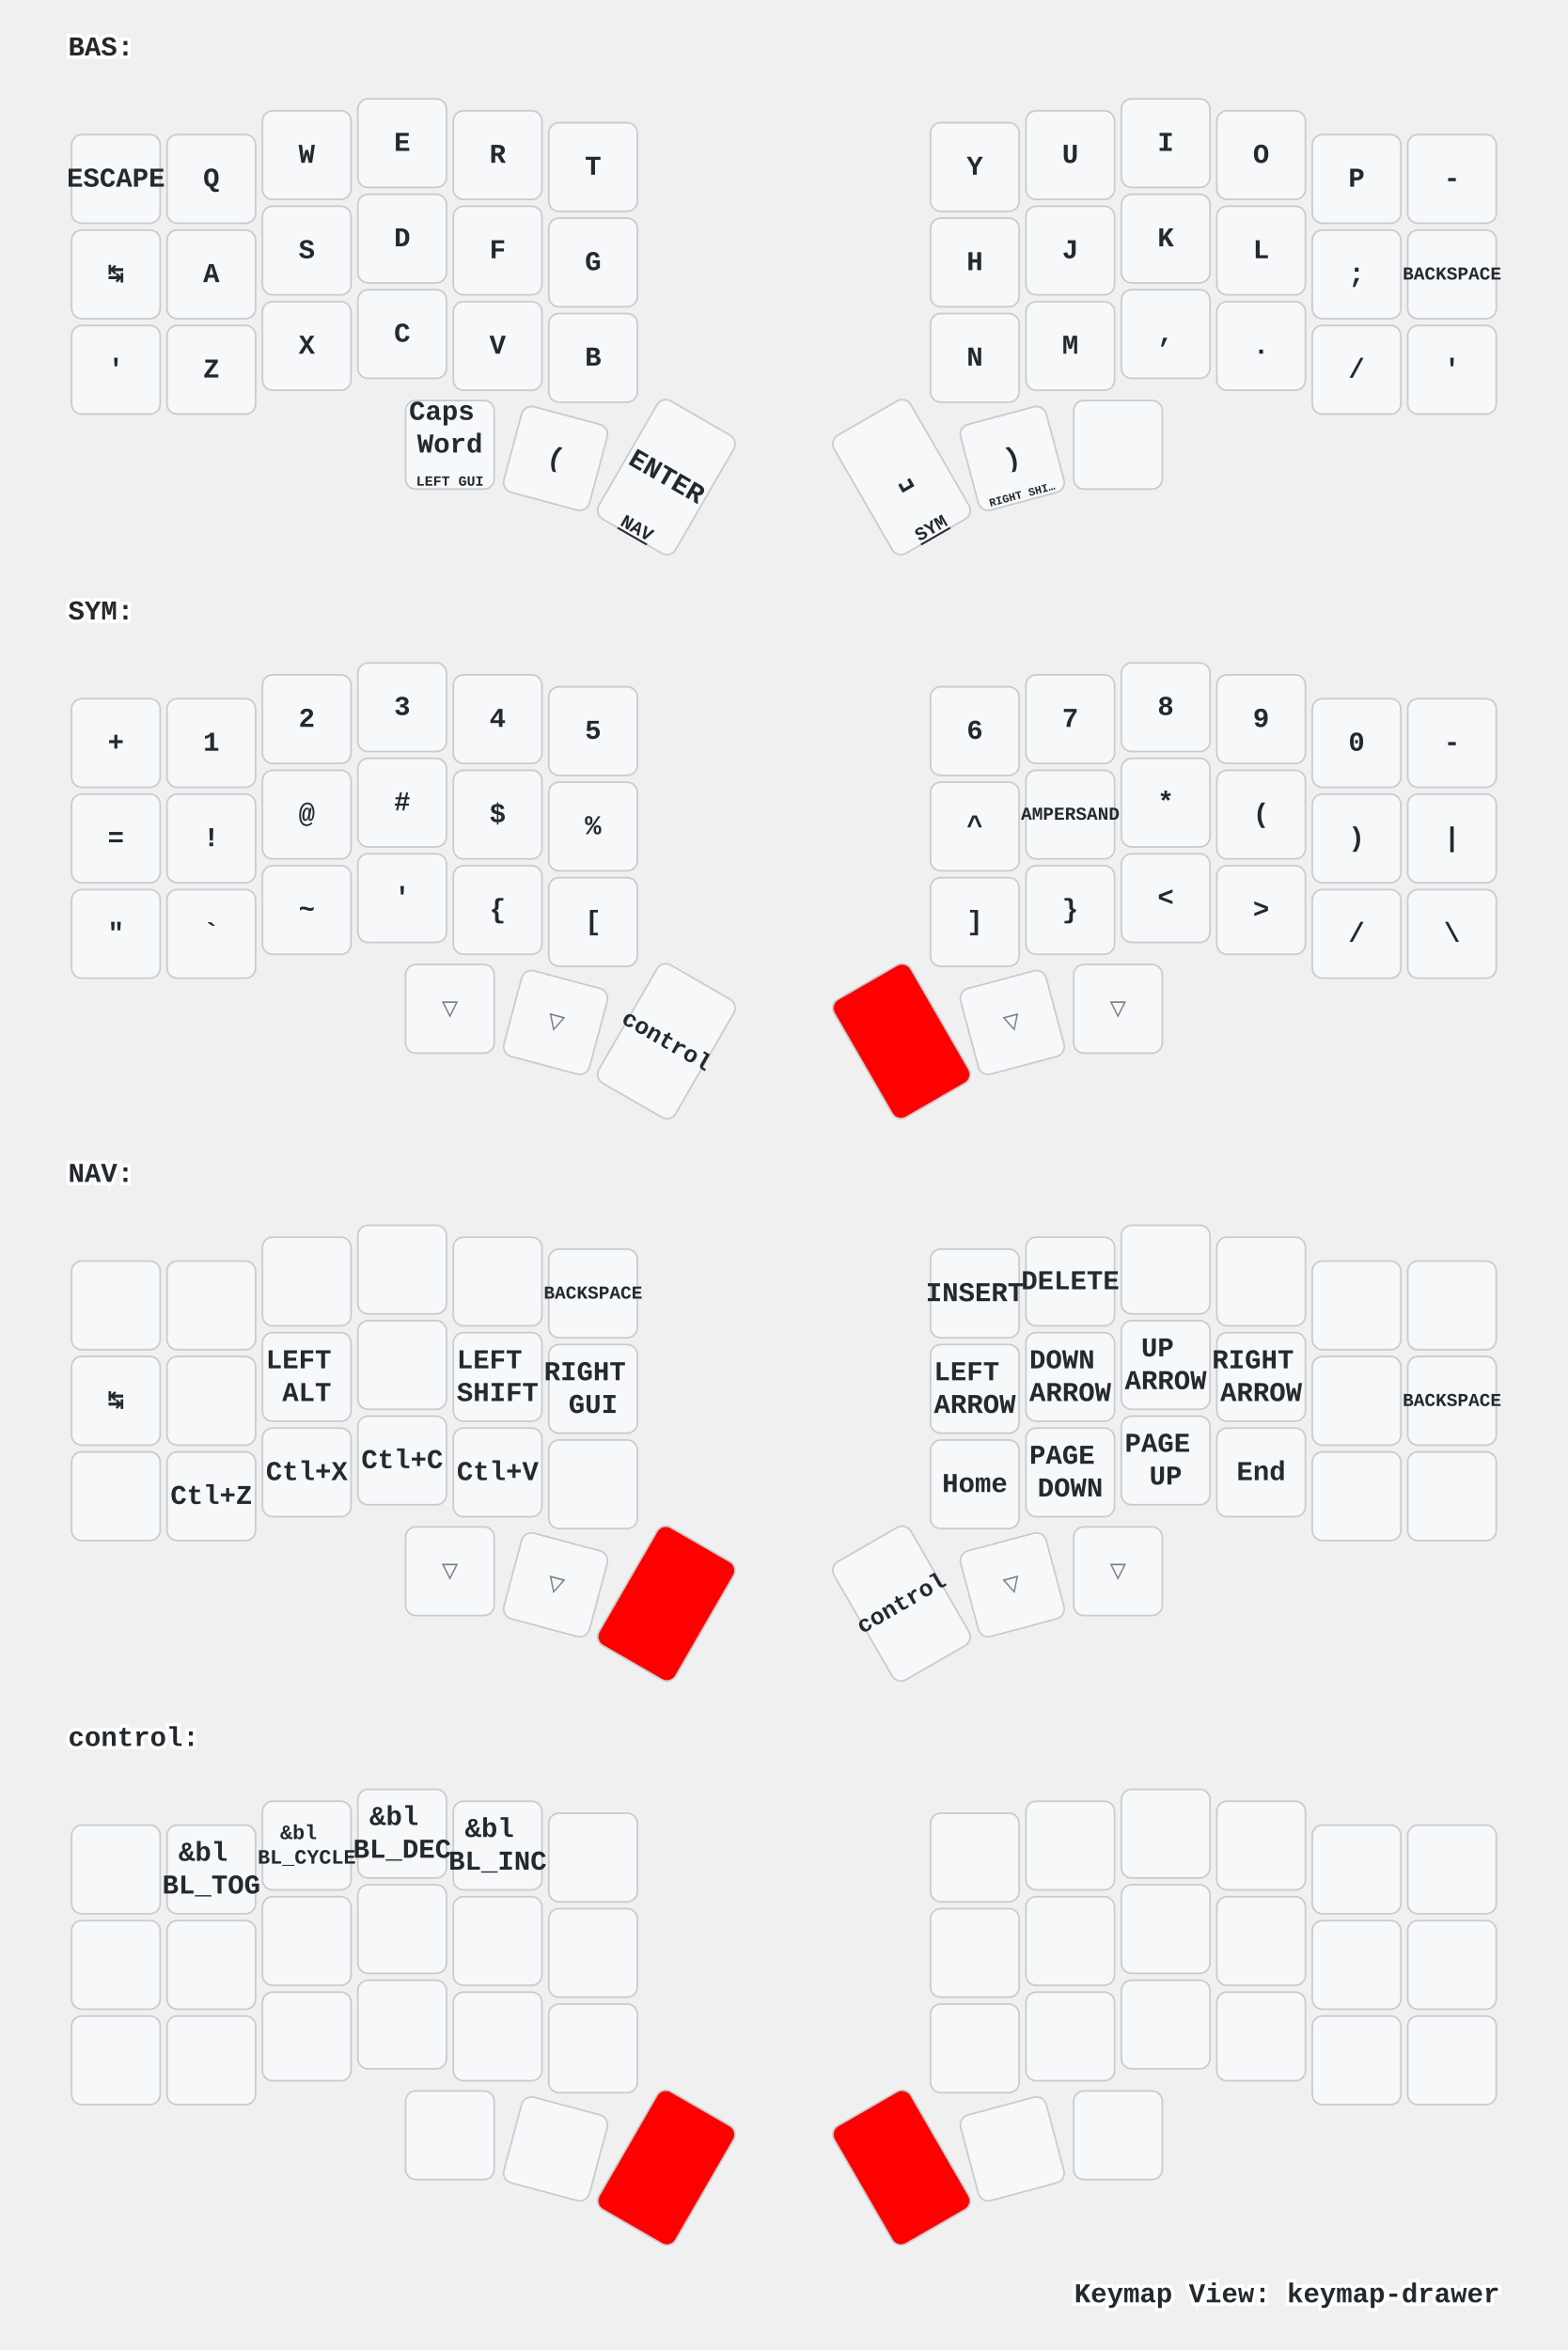
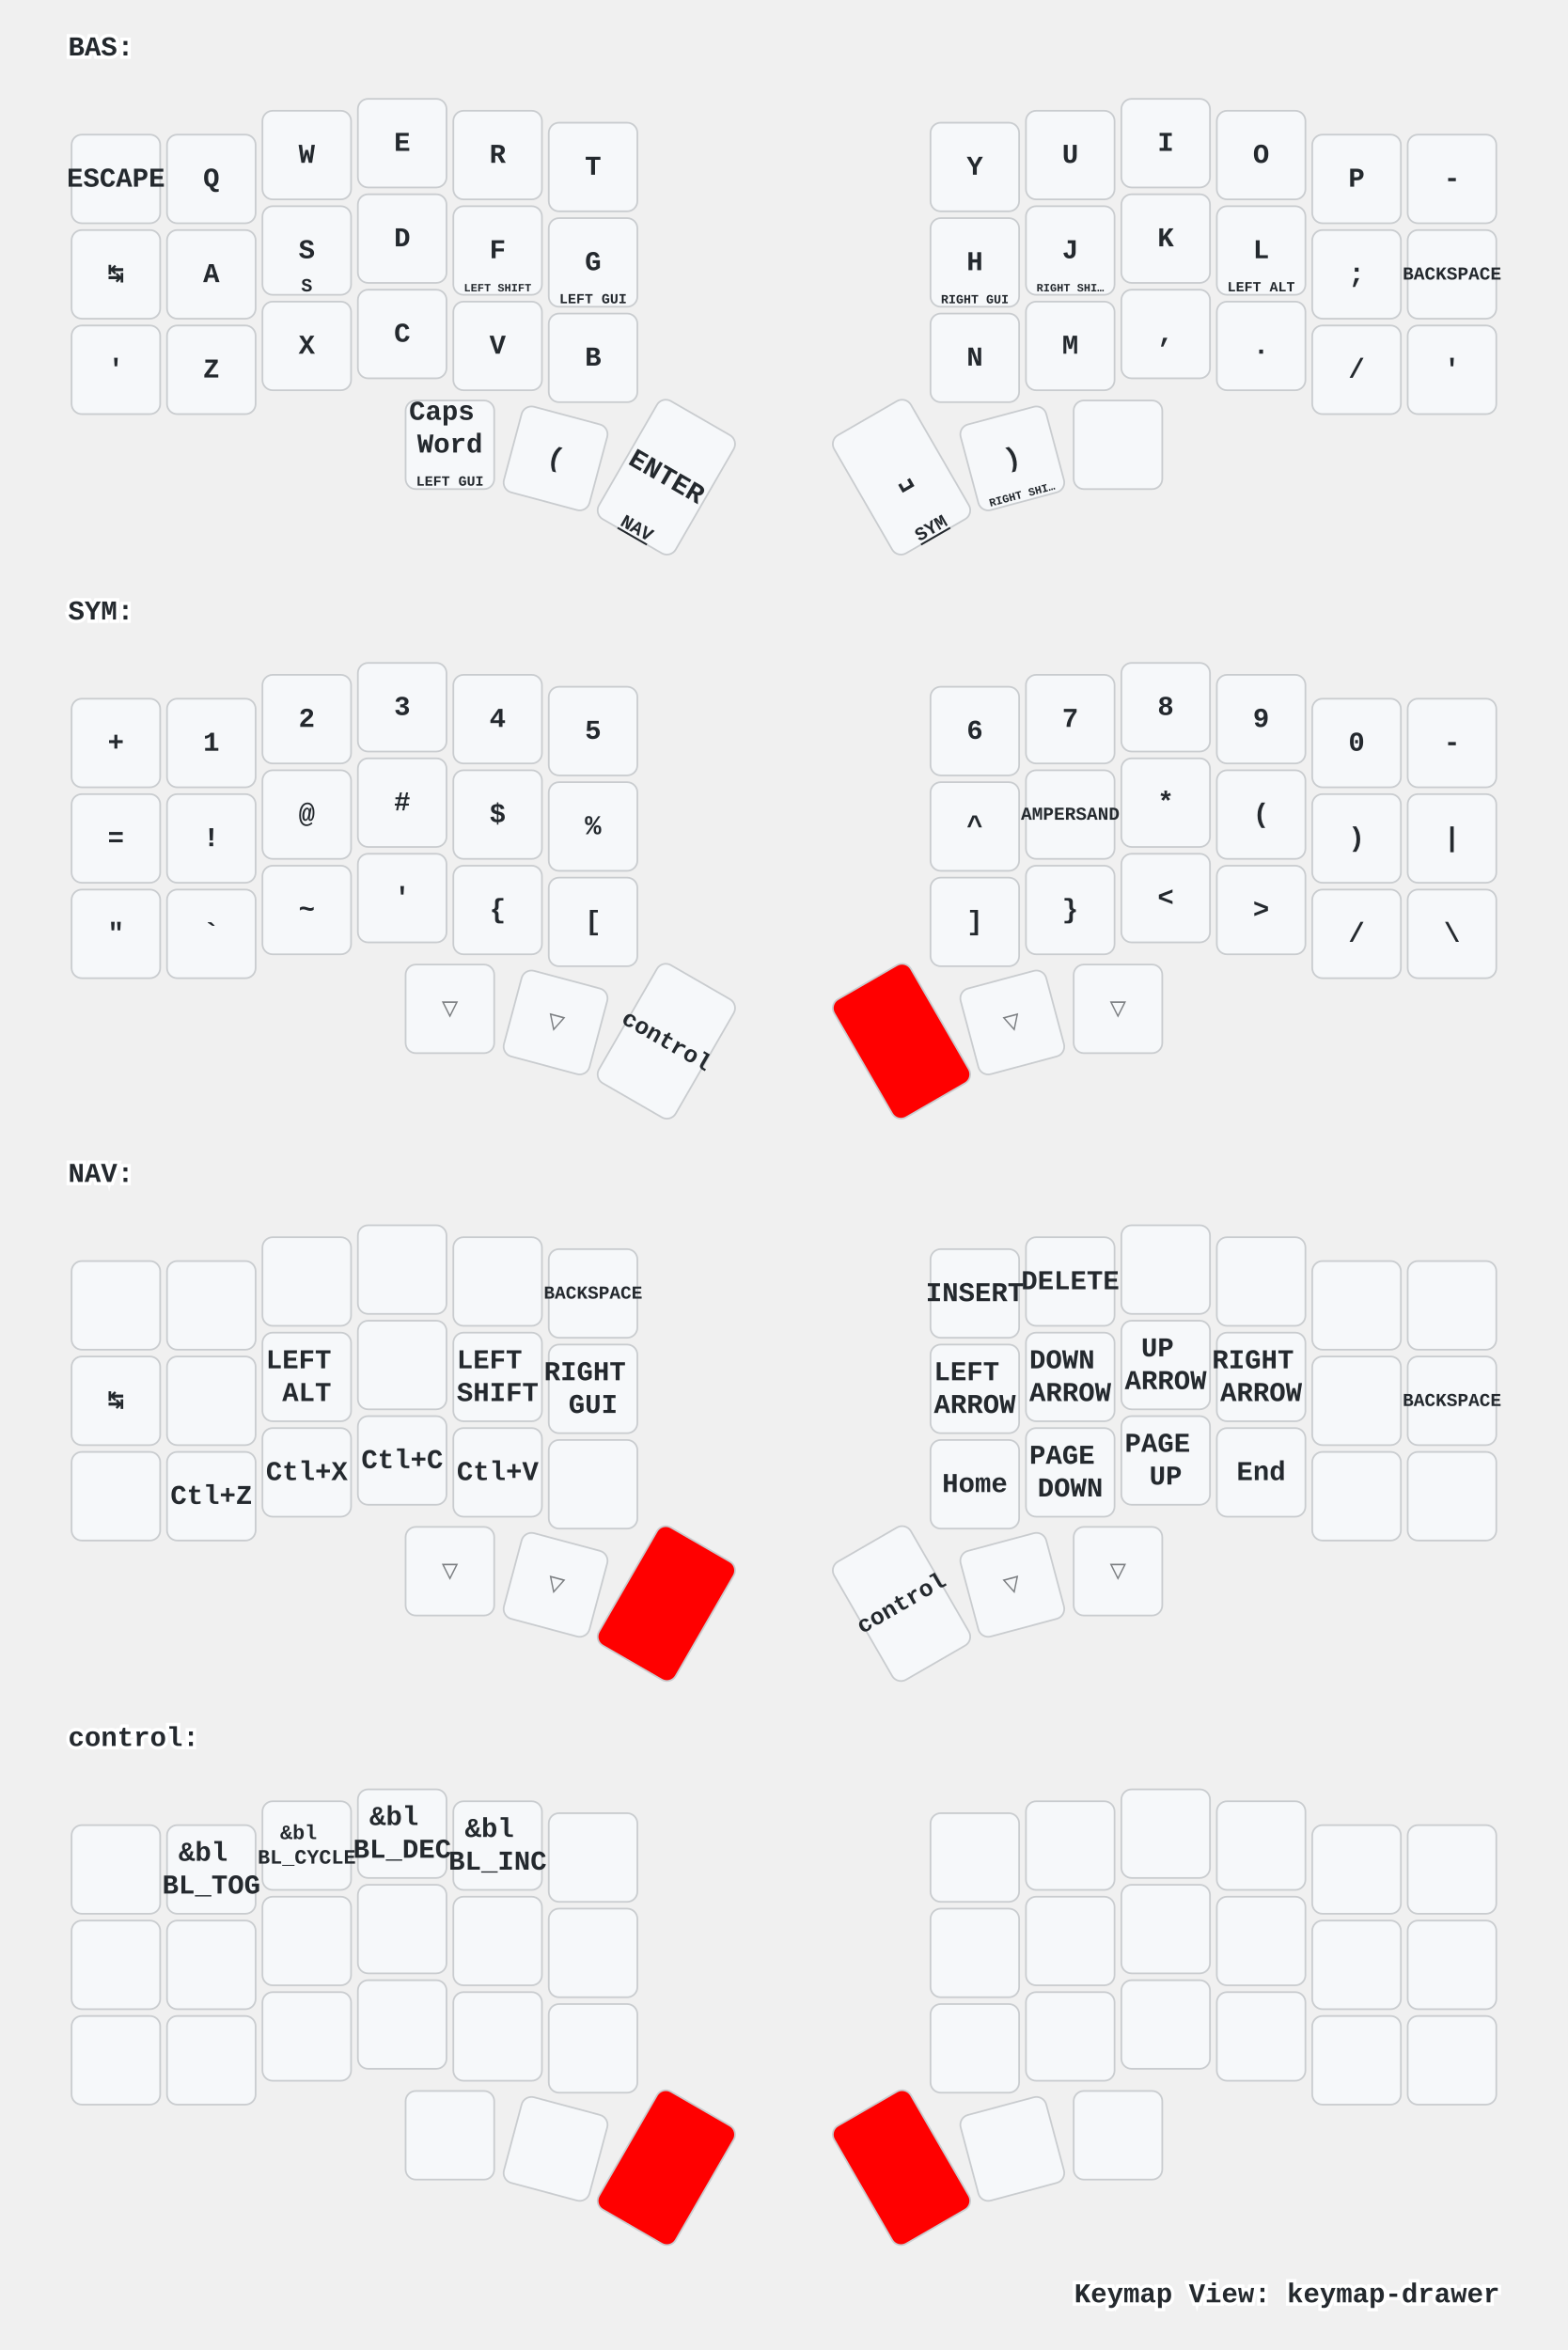
<svg xmlns="http://www.w3.org/2000/svg" xmlns:xlink="http://www.w3.org/1999/xlink" width="920" height="1379" viewBox="0 0 920 1379" class="keymap">
  <defs>/* start glyphs */
<svg id="mdi:apple-keyboard-control">
      <svg id="mdi-apple-keyboard-control" viewBox="0 0 24 24">
        <path d="M19.78,11.78L18.36,13.19L12,6.83L5.64,13.19L4.22,11.78L12,4L19.78,11.78Z" />
      </svg>
    </svg>
    <svg id="mdi:apple-keyboard-option">
      <svg id="mdi-apple-keyboard-option" viewBox="0 0 24 24">
        <path d="M3,4H9.11L16.15,18H21V20H14.88L7.84,6H3V4M14,4H21V6H14V4Z" />
      </svg>
    </svg>
    <svg id="mdi:apple-keyboard-shift">
      <svg id="mdi-apple-keyboard-shift" viewBox="0 0 24 24">
        <path d="M15,18V12H17.17L12,6.83L6.83,12H9V18H15M12,4L22,14H17V20H7V14H2L12,4Z" />
      </svg>
    </svg>
  </defs>/* end glyphs */
<style>/* inherit to force styles through use tags */
svg path {
    fill: inherit;
}

/* font and background color specifications */
svg.keymap {
    font-family: SFMono-Regular,Consolas,Liberation Mono,Menlo,monospace;
    font-size: 14px;
    font-kerning: normal;
    text-rendering: optimizeLegibility;
    fill: #24292e;
}

/* default key styling */
rect.key {
    fill: #f6f8fa;
}

rect.key, rect.combo {
    stroke: #c9cccf;
    stroke-width: 1;
}

/* default key side styling, only used is draw_key_sides is set */
rect.side {
    filter: brightness(90%);
}

/* color accent for combo boxes */
rect.combo, rect.combo-separate {
    fill: #cdf;
}

/* color accent for held keys */
rect.held, rect.combo.held {
    fill: #fdd;
}

/* color accent for ghost (optional) keys */
rect.ghost, rect.combo.ghost {
    stroke-dasharray: 4, 4;
    stroke-width: 2;
}

text {
    text-anchor: middle;
    dominant-baseline: middle;
}

/* styling for layer labels */
text.label {
    font-weight: bold;
    text-anchor: start;
    stroke: white;
    stroke-width: 4;
    paint-order: stroke;
}

/* styling for optional footer */
text.footer {
    text-anchor: end;
    dominant-baseline: auto;
    stroke: white;
    stroke-width: 4;
    paint-order: stroke;
}

/* styling for combo tap, and key non-tap label text */
text.combo, text.hold, text.shifted, text.left, text.right {
    font-size: 11px;
}

text.hold {
    text-anchor: middle;
    dominant-baseline: auto;
}

text.shifted {
    text-anchor: middle;
    dominant-baseline: hanging;
}

text.left {
    text-anchor: start;
}

text.right {
    text-anchor: end;
}

text.layer-activator {
    text-decoration: underline;
}

/* styling for hold/shifted label text in combo box */
text.combo.hold, text.combo.shifted, text.combo.left, text.combo.right {
    font-size: 8px;
}

/* lighter symbol for transparent keys */
text.trans {
    fill: #7b7e81;
}

/* styling for combo dendrons */
path.combo {
    stroke-width: 1;
    stroke: gray;
    fill: none;
}

/* Start Tabler Icons Cleanup */
/* cannot use height/width with glyphs */
.icon-tabler &gt; path {
    fill: inherit;
    stroke: inherit;
    stroke-width: 2;
}
/* hide tabler's default box */
.icon-tabler &gt; path[stroke="none"][fill="none"] {
    visibility: hidden;
}
/* End Tabler Icons Cleanup */

/* For default sytles, see https://github.com/caksoylar/keymap-drawer/blob/main/keymap_drawer/config.py#L85 */

svg.keymap {
  font-family: Ubuntu Mono, Inconsolata, Consolas, Liberation Mono, Menlo, monospace;
  font-size: 16px;
  font-weight: bold;
  text-rendering: optimizeLegibility;
}

/* Color accent for held keys
red = #f00
green = #0f0
blue = #00f
yellow = #ff0
cyan = #0ff
magenta = #f0f
white = #fff
black = #000
grey = #888
light grey = #ccc
#ffc
*/
rect.held, rect.combo.held {
    fill: #f00;
}

/* Technique borrowed and extended from https://github.com/englmaxi/zmk-config/blob/master/keymap-drawer/config.yaml */
.sym_sub_text.tap {
  translate: -5px 2px;
  font-size: 20px;
}
.sym_sub_text.shifted {
  translate: 10px 13px;
  font-size: 10px;
  opacity: 1.0;
}
.combo.sym_sub_text.tap {
  translate: -1px 1px;
}
.combo.sym_sub_text.shifted {
  translate: 7px 5px;
  font-size: 10px;
  opacity: 1.0;
}

/* Toggle */
.toggle.shifted {
  translate: -10px 12px;
}

.toggle.hold {
  translate: 13px -23px;
}

/* Variant for tap-dances */
.tap_dance.tap {
  translate: -7px 0px;
  font-size: 12px;
}
.tap_dance.shifted {
  translate: 7px 17px;
  font-size: 12px;
  opacity: 1.0;
}

/* Variant for symbol next to symbol */
.sym_by_sym.tap {
  translate: -6px 0px;
}
.sym_by_sym.shifted {
  translate: 10px 12px;
  opacity: 1.0;
}

.combo.sym_by_sym.tap {
  translate: -35px 0px;
}
.combo.sym_by_sym.shifted {
  translate: 35px 20px;
  opacity: 1.0;
}

.combo.sym_by_sym.hold {
  visibility: hidden;
}

/* hide hold box for combo sym_by_sym */
.combo.sym_by_sym.hold &gt; path[stroke="none"][fill="none"] {
  visibility: hidden;
}
</style>
  <g transform="translate(40, 0)" class="layer-BAS">
    <text x="0" y="28" class="label" id="BAS">BAS:</text>
    <g transform="translate(0, 56)">
      <g transform="translate(28, 49)" class="key keypos-0">
        <rect rx="6" ry="6" x="-26" y="-26" width="52" height="52" class="key" />
        <text x="0" y="0" class="key tap">ESCAPE</text>
      </g>
      <g transform="translate(84, 49)" class="key keypos-1">
        <rect rx="6" ry="6" x="-26" y="-26" width="52" height="52" class="key" />
        <text x="0" y="0" class="key tap">Q</text>
      </g>
      <g transform="translate(140, 35)" class="key keypos-2">
        <rect rx="6" ry="6" x="-26" y="-26" width="52" height="52" class="key" />
        <text x="0" y="0" class="key tap">W</text>
      </g>
      <g transform="translate(196, 28)" class="key keypos-3">
        <rect rx="6" ry="6" x="-26" y="-26" width="52" height="52" class="key" />
        <text x="0" y="0" class="key tap">E</text>
      </g>
      <g transform="translate(252, 35)" class="key keypos-4">
        <rect rx="6" ry="6" x="-26" y="-26" width="52" height="52" class="key" />
        <text x="0" y="0" class="key tap">R</text>
      </g>
      <g transform="translate(308, 42)" class="key keypos-5">
        <rect rx="6" ry="6" x="-26" y="-26" width="52" height="52" class="key" />
        <text x="0" y="0" class="key tap">T</text>
      </g>
      <g transform="translate(532, 42)" class="key keypos-6">
        <rect rx="6" ry="6" x="-26" y="-26" width="52" height="52" class="key" />
        <text x="0" y="0" class="key tap">Y</text>
      </g>
      <g transform="translate(588, 35)" class="key keypos-7">
        <rect rx="6" ry="6" x="-26" y="-26" width="52" height="52" class="key" />
        <text x="0" y="0" class="key tap">U</text>
      </g>
      <g transform="translate(644, 28)" class="key keypos-8">
        <rect rx="6" ry="6" x="-26" y="-26" width="52" height="52" class="key" />
        <text x="0" y="0" class="key tap">I</text>
      </g>
      <g transform="translate(700, 35)" class="key keypos-9">
        <rect rx="6" ry="6" x="-26" y="-26" width="52" height="52" class="key" />
        <text x="0" y="0" class="key tap">O</text>
      </g>
      <g transform="translate(756, 49)" class="key keypos-10">
        <rect rx="6" ry="6" x="-26" y="-26" width="52" height="52" class="key" />
        <text x="0" y="0" class="key tap">P</text>
      </g>
      <g transform="translate(812, 49)" class="key keypos-11">
        <rect rx="6" ry="6" x="-26" y="-26" width="52" height="52" class="key" />
        <text x="0" y="0" class="key tap">-</text>
      </g>
      <g transform="translate(28, 105)" class="key keypos-12">
        <rect rx="6" ry="6" x="-26" y="-26" width="52" height="52" class="key" />
        <text x="0" y="0" class="key tap">↹</text>
      </g>
      <g transform="translate(84, 105)" class="key keypos-13">
        <rect rx="6" ry="6" x="-26" y="-26" width="52" height="52" class="key" />
        <text x="0" y="0" class="key tap">A</text>
      </g>
      <g transform="translate(140, 91)" class="key keypos-14">
        <rect rx="6" ry="6" x="-26" y="-26" width="52" height="52" class="key" />
        <text x="0" y="0" class="key tap">S</text>
+         <text x="0" y="24" class="key hold">S</text>
      </g>
      <g transform="translate(196, 84)" class="key keypos-15">
        <rect rx="6" ry="6" x="-26" y="-26" width="52" height="52" class="key" />
        <text x="0" y="0" class="key tap">D</text>
+         <use href="#mdi:apple-keyboard-control" xlink:href="#mdi:apple-keyboard-control" x="-8" y="9" height="15" width="15.0" class="key hold glyph mdi:apple-keyboard-control" />
      </g>
      <g transform="translate(252, 91)" class="key keypos-16">
        <rect rx="6" ry="6" x="-26" y="-26" width="52" height="52" class="key" />
        <text x="0" y="0" class="key tap">F</text>
+         <text x="0" y="24" class="key hold">
+           <tspan style="font-size: 60%">LEFT SHIFT</tspan>
+         </text>
      </g>
      <g transform="translate(308, 98)" class="key keypos-17">
        <rect rx="6" ry="6" x="-26" y="-26" width="52" height="52" class="key" />
        <text x="0" y="0" class="key tap">G</text>
+         <text x="0" y="24" class="key hold">
+           <tspan style="font-size: 75%">LEFT GUI</tspan>
+         </text>
      </g>
      <g transform="translate(532, 98)" class="key keypos-18">
        <rect rx="6" ry="6" x="-26" y="-26" width="52" height="52" class="key" />
        <text x="0" y="0" class="key tap">H</text>
+         <text x="0" y="24" class="key hold">
+           <tspan style="font-size: 67%">RIGHT GUI</tspan>
+         </text>
      </g>
      <g transform="translate(588, 91)" class="key keypos-19">
        <rect rx="6" ry="6" x="-26" y="-26" width="52" height="52" class="key" />
        <text x="0" y="0" class="key tap">J</text>
+         <text x="0" y="24" class="key hold">
+           <tspan style="font-size: 60%">RIGHT SHI…</tspan>
+         </text>
      </g>
      <g transform="translate(644, 84)" class="key keypos-20">
        <rect rx="6" ry="6" x="-26" y="-26" width="52" height="52" class="key" />
        <text x="0" y="0" class="key tap">K</text>
+         <use href="#mdi:apple-keyboard-control" xlink:href="#mdi:apple-keyboard-control" x="-8" y="9" height="15" width="15.0" class="key hold glyph mdi:apple-keyboard-control" />
      </g>
      <g transform="translate(700, 91)" class="key keypos-21">
        <rect rx="6" ry="6" x="-26" y="-26" width="52" height="52" class="key" />
        <text x="0" y="0" class="key tap">L</text>
+         <text x="0" y="24" class="key hold">
+           <tspan style="font-size: 75%">LEFT ALT</tspan>
+         </text>
      </g>
      <g transform="translate(756, 105)" class="key keypos-22">
        <rect rx="6" ry="6" x="-26" y="-26" width="52" height="52" class="key" />
        <text x="0" y="0" class="key tap">;</text>
      </g>
      <g transform="translate(812, 105)" class="key keypos-23">
        <rect rx="6" ry="6" x="-26" y="-26" width="52" height="52" class="key" />
        <text x="0" y="0" class="key tap">
          <tspan style="font-size: 67%">BACKSPACE</tspan>
        </text>
      </g>
      <g transform="translate(28, 161)" class="key keypos-24">
        <rect rx="6" ry="6" x="-26" y="-26" width="52" height="52" class="key" />
        <text x="0" y="0" class="key tap">'</text>
        <use href="#mdi:apple-keyboard-option" xlink:href="#mdi:apple-keyboard-option" x="-8" y="9" height="15" width="15.0" class="key hold glyph mdi:apple-keyboard-option" />
      </g>
      <g transform="translate(84, 161)" class="key keypos-25">
        <rect rx="6" ry="6" x="-26" y="-26" width="52" height="52" class="key" />
        <text x="0" y="0" class="key tap">Z</text>
      </g>
      <g transform="translate(140, 147)" class="key keypos-26">
        <rect rx="6" ry="6" x="-26" y="-26" width="52" height="52" class="key" />
        <text x="0" y="0" class="key tap">X</text>
      </g>
      <g transform="translate(196, 140)" class="key keypos-27">
        <rect rx="6" ry="6" x="-26" y="-26" width="52" height="52" class="key" />
        <text x="0" y="0" class="key tap">C</text>
      </g>
      <g transform="translate(252, 147)" class="key keypos-28">
        <rect rx="6" ry="6" x="-26" y="-26" width="52" height="52" class="key" />
        <text x="0" y="0" class="key tap">V</text>
      </g>
      <g transform="translate(308, 154)" class="key keypos-29">
        <rect rx="6" ry="6" x="-26" y="-26" width="52" height="52" class="key" />
        <text x="0" y="0" class="key tap">B</text>
      </g>
      <g transform="translate(532, 154)" class="key keypos-30">
        <rect rx="6" ry="6" x="-26" y="-26" width="52" height="52" class="key" />
        <text x="0" y="0" class="key tap">N</text>
      </g>
      <g transform="translate(588, 147)" class="key keypos-31">
        <rect rx="6" ry="6" x="-26" y="-26" width="52" height="52" class="key" />
        <text x="0" y="0" class="key tap">M</text>
      </g>
      <g transform="translate(644, 140)" class="key keypos-32">
        <rect rx="6" ry="6" x="-26" y="-26" width="52" height="52" class="key" />
        <text x="0" y="0" class="key tap">,</text>
      </g>
      <g transform="translate(700, 147)" class="key keypos-33">
        <rect rx="6" ry="6" x="-26" y="-26" width="52" height="52" class="key" />
        <text x="0" y="0" class="key tap">.</text>
      </g>
      <g transform="translate(756, 161)" class="key keypos-34">
        <rect rx="6" ry="6" x="-26" y="-26" width="52" height="52" class="key" />
        <text x="0" y="0" class="key tap">/</text>
      </g>
      <g transform="translate(812, 161)" class="key keypos-35">
        <rect rx="6" ry="6" x="-26" y="-26" width="52" height="52" class="key" />
        <text x="0" y="0" class="key tap">'</text>
      </g>
      <g transform="translate(224, 205)" class="key keypos-36">
        <rect rx="6" ry="6" x="-26" y="-26" width="52" height="52" class="key" />
        <text x="0" y="0" class="key tap">
          <tspan x="0" dy="-1.2em">Caps</tspan>
          <tspan x="0" dy="1.2em">Word</tspan>
        </text>
        <text x="0" y="24" class="key hold">
          <tspan style="font-size: 75%">LEFT GUI</tspan>
        </text>
      </g>
      <g transform="translate(286, 213) rotate(15.0)" class="key keypos-37">
        <rect rx="6" ry="6" x="-26" y="-26" width="52" height="52" class="key" />
        <text x="0" y="0" class="key tap">(</text>
        <use href="#mdi:apple-keyboard-shift" xlink:href="#mdi:apple-keyboard-shift" x="-8" y="9" height="15" width="15.0" class="key hold glyph mdi:apple-keyboard-shift" />
      </g>
      <g transform="translate(351, 224) rotate(30.0)" class="key keypos-38">
        <rect rx="6" ry="6" x="-26" y="-40" width="52" height="80" class="key" />
        <text x="0" y="0" class="key tap">ENTER</text>
        <a href="#NAV">
          <text x="0" y="38" class="key hold layer-activator">NAV</text>
        </a>
      </g>
      <g transform="translate(489, 224) rotate(-30.0)" class="key keypos-39">
        <rect rx="6" ry="6" x="-26" y="-40" width="52" height="80" class="key" />
        <text x="0" y="0" class="key tap">␣</text>
        <a href="#SYM">
          <text x="0" y="38" class="key hold layer-activator">SYM</text>
        </a>
      </g>
      <g transform="translate(554, 213) rotate(-15.0)" class="key keypos-40">
        <rect rx="6" ry="6" x="-26" y="-26" width="52" height="52" class="key" />
        <text x="0" y="0" class="key tap">)</text>
        <text x="0" y="24" class="key hold">
          <tspan style="font-size: 60%">RIGHT SHI…</tspan>
        </text>
      </g>
      <g transform="translate(616, 205)" class="key keypos-41">
        <rect rx="6" ry="6" x="-26" y="-26" width="52" height="52" class="key" />
        <use href="#mdi:apple-keyboard-option" xlink:href="#mdi:apple-keyboard-option" x="-9" y="-9" height="18" width="18.0" class="key tap glyph mdi:apple-keyboard-option" />
      </g>
    </g>
  </g>
  <g transform="translate(40, 331)" class="layer-SYM">
    <text x="0" y="28" class="label" id="SYM">SYM:</text>
    <g transform="translate(0, 56)">
      <g transform="translate(28, 49)" class="key keypos-0">
        <rect rx="6" ry="6" x="-26" y="-26" width="52" height="52" class="key" />
        <text x="0" y="0" class="key tap">+</text>
      </g>
      <g transform="translate(84, 49)" class="key keypos-1">
        <rect rx="6" ry="6" x="-26" y="-26" width="52" height="52" class="key" />
        <text x="0" y="0" class="key tap">1</text>
      </g>
      <g transform="translate(140, 35)" class="key keypos-2">
        <rect rx="6" ry="6" x="-26" y="-26" width="52" height="52" class="key" />
        <text x="0" y="0" class="key tap">2</text>
      </g>
      <g transform="translate(196, 28)" class="key keypos-3">
        <rect rx="6" ry="6" x="-26" y="-26" width="52" height="52" class="key" />
        <text x="0" y="0" class="key tap">3</text>
      </g>
      <g transform="translate(252, 35)" class="key keypos-4">
        <rect rx="6" ry="6" x="-26" y="-26" width="52" height="52" class="key" />
        <text x="0" y="0" class="key tap">4</text>
      </g>
      <g transform="translate(308, 42)" class="key keypos-5">
        <rect rx="6" ry="6" x="-26" y="-26" width="52" height="52" class="key" />
        <text x="0" y="0" class="key tap">5</text>
      </g>
      <g transform="translate(532, 42)" class="key keypos-6">
        <rect rx="6" ry="6" x="-26" y="-26" width="52" height="52" class="key" />
        <text x="0" y="0" class="key tap">6</text>
      </g>
      <g transform="translate(588, 35)" class="key keypos-7">
        <rect rx="6" ry="6" x="-26" y="-26" width="52" height="52" class="key" />
        <text x="0" y="0" class="key tap">7</text>
      </g>
      <g transform="translate(644, 28)" class="key keypos-8">
        <rect rx="6" ry="6" x="-26" y="-26" width="52" height="52" class="key" />
        <text x="0" y="0" class="key tap">8</text>
      </g>
      <g transform="translate(700, 35)" class="key keypos-9">
        <rect rx="6" ry="6" x="-26" y="-26" width="52" height="52" class="key" />
        <text x="0" y="0" class="key tap">9</text>
      </g>
      <g transform="translate(756, 49)" class="key keypos-10">
        <rect rx="6" ry="6" x="-26" y="-26" width="52" height="52" class="key" />
        <text x="0" y="0" class="key tap">0</text>
      </g>
      <g transform="translate(812, 49)" class="key keypos-11">
        <rect rx="6" ry="6" x="-26" y="-26" width="52" height="52" class="key" />
        <text x="0" y="0" class="key tap">-</text>
      </g>
      <g transform="translate(28, 105)" class="key keypos-12">
        <rect rx="6" ry="6" x="-26" y="-26" width="52" height="52" class="key" />
        <text x="0" y="0" class="key tap">=</text>
      </g>
      <g transform="translate(84, 105)" class="key keypos-13">
        <rect rx="6" ry="6" x="-26" y="-26" width="52" height="52" class="key" />
        <text x="0" y="0" class="key tap">!</text>
      </g>
      <g transform="translate(140, 91)" class="key keypos-14">
        <rect rx="6" ry="6" x="-26" y="-26" width="52" height="52" class="key" />
        <text x="0" y="0" class="key tap">@</text>
      </g>
      <g transform="translate(196, 84)" class="key keypos-15">
        <rect rx="6" ry="6" x="-26" y="-26" width="52" height="52" class="key" />
        <text x="0" y="0" class="key tap">#</text>
      </g>
      <g transform="translate(252, 91)" class="key keypos-16">
        <rect rx="6" ry="6" x="-26" y="-26" width="52" height="52" class="key" />
        <text x="0" y="0" class="key tap">$</text>
      </g>
      <g transform="translate(308, 98)" class="key keypos-17">
        <rect rx="6" ry="6" x="-26" y="-26" width="52" height="52" class="key" />
        <text x="0" y="0" class="key tap">%</text>
      </g>
      <g transform="translate(532, 98)" class="key keypos-18">
        <rect rx="6" ry="6" x="-26" y="-26" width="52" height="52" class="key" />
        <text x="0" y="0" class="key tap">^</text>
      </g>
      <g transform="translate(588, 91)" class="key keypos-19">
        <rect rx="6" ry="6" x="-26" y="-26" width="52" height="52" class="key" />
        <text x="0" y="0" class="key tap">
          <tspan style="font-size: 67%">AMPERSAND</tspan>
        </text>
      </g>
      <g transform="translate(644, 84)" class="key keypos-20">
        <rect rx="6" ry="6" x="-26" y="-26" width="52" height="52" class="key" />
        <text x="0" y="0" class="key tap">*</text>
      </g>
      <g transform="translate(700, 91)" class="key keypos-21">
        <rect rx="6" ry="6" x="-26" y="-26" width="52" height="52" class="key" />
        <text x="0" y="0" class="key tap">(</text>
      </g>
      <g transform="translate(756, 105)" class="key keypos-22">
        <rect rx="6" ry="6" x="-26" y="-26" width="52" height="52" class="key" />
        <text x="0" y="0" class="key tap">)</text>
      </g>
      <g transform="translate(812, 105)" class="key keypos-23">
        <rect rx="6" ry="6" x="-26" y="-26" width="52" height="52" class="key" />
        <text x="0" y="0" class="key tap">|</text>
      </g>
      <g transform="translate(28, 161)" class="key keypos-24">
        <rect rx="6" ry="6" x="-26" y="-26" width="52" height="52" class="key" />
        <text x="0" y="0" class="key tap">"</text>
      </g>
      <g transform="translate(84, 161)" class="key keypos-25">
        <rect rx="6" ry="6" x="-26" y="-26" width="52" height="52" class="key" />
        <text x="0" y="0" class="key tap">`</text>
      </g>
      <g transform="translate(140, 147)" class="key keypos-26">
        <rect rx="6" ry="6" x="-26" y="-26" width="52" height="52" class="key" />
        <text x="0" y="0" class="key tap">~</text>
      </g>
      <g transform="translate(196, 140)" class="key keypos-27">
        <rect rx="6" ry="6" x="-26" y="-26" width="52" height="52" class="key" />
        <text x="0" y="0" class="key tap">'</text>
      </g>
      <g transform="translate(252, 147)" class="key keypos-28">
        <rect rx="6" ry="6" x="-26" y="-26" width="52" height="52" class="key" />
        <text x="0" y="0" class="key tap">{</text>
      </g>
      <g transform="translate(308, 154)" class="key keypos-29">
        <rect rx="6" ry="6" x="-26" y="-26" width="52" height="52" class="key" />
        <text x="0" y="0" class="key tap">[</text>
      </g>
      <g transform="translate(532, 154)" class="key keypos-30">
        <rect rx="6" ry="6" x="-26" y="-26" width="52" height="52" class="key" />
        <text x="0" y="0" class="key tap">]</text>
      </g>
      <g transform="translate(588, 147)" class="key keypos-31">
        <rect rx="6" ry="6" x="-26" y="-26" width="52" height="52" class="key" />
        <text x="0" y="0" class="key tap">}</text>
      </g>
      <g transform="translate(644, 140)" class="key keypos-32">
        <rect rx="6" ry="6" x="-26" y="-26" width="52" height="52" class="key" />
        <text x="0" y="0" class="key tap">&lt;</text>
      </g>
      <g transform="translate(700, 147)" class="key keypos-33">
        <rect rx="6" ry="6" x="-26" y="-26" width="52" height="52" class="key" />
        <text x="0" y="0" class="key tap">&gt;</text>
      </g>
      <g transform="translate(756, 161)" class="key keypos-34">
        <rect rx="6" ry="6" x="-26" y="-26" width="52" height="52" class="key" />
        <text x="0" y="0" class="key tap">/</text>
      </g>
      <g transform="translate(812, 161)" class="key keypos-35">
        <rect rx="6" ry="6" x="-26" y="-26" width="52" height="52" class="key" />
        <text x="0" y="0" class="key tap">\</text>
      </g>
      <g transform="translate(224, 205)" class="key trans keypos-36">
        <rect rx="6" ry="6" x="-26" y="-26" width="52" height="52" class="key trans" />
        <text x="0" y="0" class="key trans tap">▽</text>
      </g>
      <g transform="translate(286, 213) rotate(15.0)" class="key trans keypos-37">
        <rect rx="6" ry="6" x="-26" y="-26" width="52" height="52" class="key trans" />
        <text x="0" y="0" class="key trans tap">▽</text>
      </g>
      <g transform="translate(351, 224) rotate(30.0)" class="key keypos-38">
        <rect rx="6" ry="6" x="-26" y="-40" width="52" height="80" class="key" />
        <a href="#control">
          <text x="0" y="0" class="key tap layer-activator">
            <tspan style="font-size: 86%">control</tspan>
          </text>
        </a>
      </g>
      <g transform="translate(489, 224) rotate(-30.0)" class="key held keypos-39">
        <rect rx="6" ry="6" x="-26" y="-40" width="52" height="80" class="key held" />
      </g>
      <g transform="translate(554, 213) rotate(-15.0)" class="key trans keypos-40">
        <rect rx="6" ry="6" x="-26" y="-26" width="52" height="52" class="key trans" />
        <text x="0" y="0" class="key trans tap">▽</text>
      </g>
      <g transform="translate(616, 205)" class="key trans keypos-41">
        <rect rx="6" ry="6" x="-26" y="-26" width="52" height="52" class="key trans" />
        <text x="0" y="0" class="key trans tap">▽</text>
      </g>
    </g>
  </g>
  <g transform="translate(40, 661)" class="layer-NAV">
    <text x="0" y="28" class="label" id="NAV">NAV:</text>
    <g transform="translate(0, 56)">
      <g transform="translate(28, 49)" class="key keypos-0">
        <rect rx="6" ry="6" x="-26" y="-26" width="52" height="52" class="key" />
      </g>
      <g transform="translate(84, 49)" class="key keypos-1">
        <rect rx="6" ry="6" x="-26" y="-26" width="52" height="52" class="key" />
      </g>
      <g transform="translate(140, 35)" class="key keypos-2">
        <rect rx="6" ry="6" x="-26" y="-26" width="52" height="52" class="key" />
      </g>
      <g transform="translate(196, 28)" class="key keypos-3">
        <rect rx="6" ry="6" x="-26" y="-26" width="52" height="52" class="key" />
      </g>
      <g transform="translate(252, 35)" class="key keypos-4">
        <rect rx="6" ry="6" x="-26" y="-26" width="52" height="52" class="key" />
      </g>
      <g transform="translate(308, 42)" class="key keypos-5">
        <rect rx="6" ry="6" x="-26" y="-26" width="52" height="52" class="key" />
        <text x="0" y="0" class="key tap">
          <tspan style="font-size: 67%">BACKSPACE</tspan>
        </text>
      </g>
      <g transform="translate(532, 42)" class="key keypos-6">
        <rect rx="6" ry="6" x="-26" y="-26" width="52" height="52" class="key" />
        <text x="0" y="0" class="key tap">INSERT</text>
      </g>
      <g transform="translate(588, 35)" class="key keypos-7">
        <rect rx="6" ry="6" x="-26" y="-26" width="52" height="52" class="key" />
        <text x="0" y="0" class="key tap">DELETE</text>
      </g>
      <g transform="translate(644, 28)" class="key keypos-8">
        <rect rx="6" ry="6" x="-26" y="-26" width="52" height="52" class="key" />
      </g>
      <g transform="translate(700, 35)" class="key keypos-9">
        <rect rx="6" ry="6" x="-26" y="-26" width="52" height="52" class="key" />
      </g>
      <g transform="translate(756, 49)" class="key keypos-10">
        <rect rx="6" ry="6" x="-26" y="-26" width="52" height="52" class="key" />
      </g>
      <g transform="translate(812, 49)" class="key keypos-11">
        <rect rx="6" ry="6" x="-26" y="-26" width="52" height="52" class="key" />
      </g>
      <g transform="translate(28, 105)" class="key keypos-12">
        <rect rx="6" ry="6" x="-26" y="-26" width="52" height="52" class="key" />
        <text x="0" y="0" class="key tap">↹</text>
      </g>
      <g transform="translate(84, 105)" class="key keypos-13">
        <rect rx="6" ry="6" x="-26" y="-26" width="52" height="52" class="key" />
      </g>
      <g transform="translate(140, 91)" class="key keypos-14">
        <rect rx="6" ry="6" x="-26" y="-26" width="52" height="52" class="key" />
        <text x="0" y="0" class="key tap">
          <tspan x="0" dy="-0.6em">LEFT</tspan>
          <tspan x="0" dy="1.2em">ALT</tspan>
        </text>
      </g>
      <g transform="translate(196, 84)" class="key keypos-15">
        <rect rx="6" ry="6" x="-26" y="-26" width="52" height="52" class="key" />
        <use href="#mdi:apple-keyboard-control" xlink:href="#mdi:apple-keyboard-control" x="-9" y="-9" height="18" width="18.0" class="key tap glyph mdi:apple-keyboard-control" />
      </g>
      <g transform="translate(252, 91)" class="key keypos-16">
        <rect rx="6" ry="6" x="-26" y="-26" width="52" height="52" class="key" />
        <text x="0" y="0" class="key tap">
          <tspan x="0" dy="-0.6em">LEFT</tspan>
          <tspan x="0" dy="1.2em">SHIFT</tspan>
        </text>
      </g>
      <g transform="translate(308, 98)" class="key keypos-17">
        <rect rx="6" ry="6" x="-26" y="-26" width="52" height="52" class="key" />
        <text x="0" y="0" class="key tap">
          <tspan x="0" dy="-0.6em">RIGHT</tspan>
          <tspan x="0" dy="1.2em">GUI</tspan>
        </text>
      </g>
      <g transform="translate(532, 98)" class="key keypos-18">
        <rect rx="6" ry="6" x="-26" y="-26" width="52" height="52" class="key" />
        <text x="0" y="0" class="key tap">
          <tspan x="0" dy="-0.6em">LEFT</tspan>
          <tspan x="0" dy="1.2em">ARROW</tspan>
        </text>
      </g>
      <g transform="translate(588, 91)" class="key keypos-19">
        <rect rx="6" ry="6" x="-26" y="-26" width="52" height="52" class="key" />
        <text x="0" y="0" class="key tap">
          <tspan x="0" dy="-0.6em">DOWN</tspan>
          <tspan x="0" dy="1.2em">ARROW</tspan>
        </text>
      </g>
      <g transform="translate(644, 84)" class="key keypos-20">
        <rect rx="6" ry="6" x="-26" y="-26" width="52" height="52" class="key" />
        <text x="0" y="0" class="key tap">
          <tspan x="0" dy="-0.6em">UP</tspan>
          <tspan x="0" dy="1.2em">ARROW</tspan>
        </text>
      </g>
      <g transform="translate(700, 91)" class="key keypos-21">
        <rect rx="6" ry="6" x="-26" y="-26" width="52" height="52" class="key" />
        <text x="0" y="0" class="key tap">
          <tspan x="0" dy="-0.6em">RIGHT</tspan>
          <tspan x="0" dy="1.2em">ARROW</tspan>
        </text>
      </g>
      <g transform="translate(756, 105)" class="key keypos-22">
        <rect rx="6" ry="6" x="-26" y="-26" width="52" height="52" class="key" />
      </g>
      <g transform="translate(812, 105)" class="key keypos-23">
        <rect rx="6" ry="6" x="-26" y="-26" width="52" height="52" class="key" />
        <text x="0" y="0" class="key tap">
          <tspan style="font-size: 67%">BACKSPACE</tspan>
        </text>
      </g>
      <g transform="translate(28, 161)" class="key keypos-24">
        <rect rx="6" ry="6" x="-26" y="-26" width="52" height="52" class="key" />
      </g>
      <g transform="translate(84, 161)" class="key keypos-25">
        <rect rx="6" ry="6" x="-26" y="-26" width="52" height="52" class="key" />
        <text x="0" y="0" class="key tap">Ctl+Z</text>
      </g>
      <g transform="translate(140, 147)" class="key keypos-26">
        <rect rx="6" ry="6" x="-26" y="-26" width="52" height="52" class="key" />
        <text x="0" y="0" class="key tap">Ctl+X</text>
      </g>
      <g transform="translate(196, 140)" class="key keypos-27">
        <rect rx="6" ry="6" x="-26" y="-26" width="52" height="52" class="key" />
        <text x="0" y="0" class="key tap">Ctl+C</text>
      </g>
      <g transform="translate(252, 147)" class="key keypos-28">
        <rect rx="6" ry="6" x="-26" y="-26" width="52" height="52" class="key" />
        <text x="0" y="0" class="key tap">Ctl+V</text>
      </g>
      <g transform="translate(308, 154)" class="key keypos-29">
        <rect rx="6" ry="6" x="-26" y="-26" width="52" height="52" class="key" />
      </g>
      <g transform="translate(532, 154)" class="key keypos-30">
        <rect rx="6" ry="6" x="-26" y="-26" width="52" height="52" class="key" />
        <text x="0" y="0" class="key tap">Home</text>
      </g>
      <g transform="translate(588, 147)" class="key keypos-31">
        <rect rx="6" ry="6" x="-26" y="-26" width="52" height="52" class="key" />
        <text x="0" y="0" class="key tap">
          <tspan x="0" dy="-0.6em">PAGE</tspan>
          <tspan x="0" dy="1.2em">DOWN</tspan>
        </text>
      </g>
      <g transform="translate(644, 140)" class="key keypos-32">
        <rect rx="6" ry="6" x="-26" y="-26" width="52" height="52" class="key" />
        <text x="0" y="0" class="key tap">
          <tspan x="0" dy="-0.6em">PAGE</tspan>
          <tspan x="0" dy="1.2em">UP</tspan>
        </text>
      </g>
      <g transform="translate(700, 147)" class="key keypos-33">
        <rect rx="6" ry="6" x="-26" y="-26" width="52" height="52" class="key" />
        <text x="0" y="0" class="key tap">End</text>
      </g>
      <g transform="translate(756, 161)" class="key keypos-34">
        <rect rx="6" ry="6" x="-26" y="-26" width="52" height="52" class="key" />
      </g>
      <g transform="translate(812, 161)" class="key keypos-35">
        <rect rx="6" ry="6" x="-26" y="-26" width="52" height="52" class="key" />
      </g>
      <g transform="translate(224, 205)" class="key trans keypos-36">
        <rect rx="6" ry="6" x="-26" y="-26" width="52" height="52" class="key trans" />
        <text x="0" y="0" class="key trans tap">▽</text>
      </g>
      <g transform="translate(286, 213) rotate(15.0)" class="key trans keypos-37">
        <rect rx="6" ry="6" x="-26" y="-26" width="52" height="52" class="key trans" />
        <text x="0" y="0" class="key trans tap">▽</text>
      </g>
      <g transform="translate(351, 224) rotate(30.0)" class="key held keypos-38">
        <rect rx="6" ry="6" x="-26" y="-40" width="52" height="80" class="key held" />
      </g>
      <g transform="translate(489, 224) rotate(-30.0)" class="key keypos-39">
        <rect rx="6" ry="6" x="-26" y="-40" width="52" height="80" class="key" />
        <a href="#control">
          <text x="0" y="0" class="key tap layer-activator">
            <tspan style="font-size: 86%">control</tspan>
          </text>
        </a>
      </g>
      <g transform="translate(554, 213) rotate(-15.0)" class="key trans keypos-40">
        <rect rx="6" ry="6" x="-26" y="-26" width="52" height="52" class="key trans" />
        <text x="0" y="0" class="key trans tap">▽</text>
      </g>
      <g transform="translate(616, 205)" class="key trans keypos-41">
        <rect rx="6" ry="6" x="-26" y="-26" width="52" height="52" class="key trans" />
        <text x="0" y="0" class="key trans tap">▽</text>
      </g>
    </g>
  </g>
  <g transform="translate(40, 992)" class="layer-control">
    <text x="0" y="28" class="label" id="control">control:</text>
    <g transform="translate(0, 56)">
      <g transform="translate(28, 49)" class="key keypos-0">
        <rect rx="6" ry="6" x="-26" y="-26" width="52" height="52" class="key" />
      </g>
      <g transform="translate(84, 49)" class="key keypos-1">
        <rect rx="6" ry="6" x="-26" y="-26" width="52" height="52" class="key" />
        <text x="0" y="0" class="key tap">
          <tspan x="0" dy="-0.6em">&amp;bl</tspan>
          <tspan x="0" dy="1.2em">BL_TOG</tspan>
        </text>
      </g>
      <g transform="translate(140, 35)" class="key keypos-2">
        <rect rx="6" ry="6" x="-26" y="-26" width="52" height="52" class="key" />
        <text x="0" y="0" class="key tap">
          <tspan x="0" dy="-0.6em" style="font-size: 75%">&amp;bl</tspan>
          <tspan x="0" dy="1.2em" style="font-size: 75%">BL_CYCLE</tspan>
        </text>
      </g>
      <g transform="translate(196, 28)" class="key keypos-3">
        <rect rx="6" ry="6" x="-26" y="-26" width="52" height="52" class="key" />
        <text x="0" y="0" class="key tap">
          <tspan x="0" dy="-0.6em">&amp;bl</tspan>
          <tspan x="0" dy="1.2em">BL_DEC</tspan>
        </text>
      </g>
      <g transform="translate(252, 35)" class="key keypos-4">
        <rect rx="6" ry="6" x="-26" y="-26" width="52" height="52" class="key" />
        <text x="0" y="0" class="key tap">
          <tspan x="0" dy="-0.6em">&amp;bl</tspan>
          <tspan x="0" dy="1.2em">BL_INC</tspan>
        </text>
      </g>
      <g transform="translate(308, 42)" class="key keypos-5">
        <rect rx="6" ry="6" x="-26" y="-26" width="52" height="52" class="key" />
      </g>
      <g transform="translate(532, 42)" class="key keypos-6">
        <rect rx="6" ry="6" x="-26" y="-26" width="52" height="52" class="key" />
      </g>
      <g transform="translate(588, 35)" class="key keypos-7">
        <rect rx="6" ry="6" x="-26" y="-26" width="52" height="52" class="key" />
      </g>
      <g transform="translate(644, 28)" class="key keypos-8">
        <rect rx="6" ry="6" x="-26" y="-26" width="52" height="52" class="key" />
      </g>
      <g transform="translate(700, 35)" class="key keypos-9">
        <rect rx="6" ry="6" x="-26" y="-26" width="52" height="52" class="key" />
      </g>
      <g transform="translate(756, 49)" class="key keypos-10">
        <rect rx="6" ry="6" x="-26" y="-26" width="52" height="52" class="key" />
      </g>
      <g transform="translate(812, 49)" class="key keypos-11">
        <rect rx="6" ry="6" x="-26" y="-26" width="52" height="52" class="key" />
      </g>
      <g transform="translate(28, 105)" class="key keypos-12">
        <rect rx="6" ry="6" x="-26" y="-26" width="52" height="52" class="key" />
      </g>
      <g transform="translate(84, 105)" class="key keypos-13">
        <rect rx="6" ry="6" x="-26" y="-26" width="52" height="52" class="key" />
      </g>
      <g transform="translate(140, 91)" class="key keypos-14">
        <rect rx="6" ry="6" x="-26" y="-26" width="52" height="52" class="key" />
      </g>
      <g transform="translate(196, 84)" class="key keypos-15">
        <rect rx="6" ry="6" x="-26" y="-26" width="52" height="52" class="key" />
      </g>
      <g transform="translate(252, 91)" class="key keypos-16">
        <rect rx="6" ry="6" x="-26" y="-26" width="52" height="52" class="key" />
      </g>
      <g transform="translate(308, 98)" class="key keypos-17">
        <rect rx="6" ry="6" x="-26" y="-26" width="52" height="52" class="key" />
      </g>
      <g transform="translate(532, 98)" class="key keypos-18">
        <rect rx="6" ry="6" x="-26" y="-26" width="52" height="52" class="key" />
      </g>
      <g transform="translate(588, 91)" class="key keypos-19">
        <rect rx="6" ry="6" x="-26" y="-26" width="52" height="52" class="key" />
      </g>
      <g transform="translate(644, 84)" class="key keypos-20">
        <rect rx="6" ry="6" x="-26" y="-26" width="52" height="52" class="key" />
      </g>
      <g transform="translate(700, 91)" class="key keypos-21">
        <rect rx="6" ry="6" x="-26" y="-26" width="52" height="52" class="key" />
      </g>
      <g transform="translate(756, 105)" class="key keypos-22">
        <rect rx="6" ry="6" x="-26" y="-26" width="52" height="52" class="key" />
      </g>
      <g transform="translate(812, 105)" class="key keypos-23">
        <rect rx="6" ry="6" x="-26" y="-26" width="52" height="52" class="key" />
      </g>
      <g transform="translate(28, 161)" class="key keypos-24">
        <rect rx="6" ry="6" x="-26" y="-26" width="52" height="52" class="key" />
      </g>
      <g transform="translate(84, 161)" class="key keypos-25">
        <rect rx="6" ry="6" x="-26" y="-26" width="52" height="52" class="key" />
      </g>
      <g transform="translate(140, 147)" class="key keypos-26">
        <rect rx="6" ry="6" x="-26" y="-26" width="52" height="52" class="key" />
      </g>
      <g transform="translate(196, 140)" class="key keypos-27">
        <rect rx="6" ry="6" x="-26" y="-26" width="52" height="52" class="key" />
      </g>
      <g transform="translate(252, 147)" class="key keypos-28">
        <rect rx="6" ry="6" x="-26" y="-26" width="52" height="52" class="key" />
      </g>
      <g transform="translate(308, 154)" class="key keypos-29">
        <rect rx="6" ry="6" x="-26" y="-26" width="52" height="52" class="key" />
      </g>
      <g transform="translate(532, 154)" class="key keypos-30">
        <rect rx="6" ry="6" x="-26" y="-26" width="52" height="52" class="key" />
      </g>
      <g transform="translate(588, 147)" class="key keypos-31">
        <rect rx="6" ry="6" x="-26" y="-26" width="52" height="52" class="key" />
      </g>
      <g transform="translate(644, 140)" class="key keypos-32">
        <rect rx="6" ry="6" x="-26" y="-26" width="52" height="52" class="key" />
      </g>
      <g transform="translate(700, 147)" class="key keypos-33">
        <rect rx="6" ry="6" x="-26" y="-26" width="52" height="52" class="key" />
      </g>
      <g transform="translate(756, 161)" class="key keypos-34">
        <rect rx="6" ry="6" x="-26" y="-26" width="52" height="52" class="key" />
      </g>
      <g transform="translate(812, 161)" class="key keypos-35">
        <rect rx="6" ry="6" x="-26" y="-26" width="52" height="52" class="key" />
      </g>
      <g transform="translate(224, 205)" class="key keypos-36">
        <rect rx="6" ry="6" x="-26" y="-26" width="52" height="52" class="key" />
      </g>
      <g transform="translate(286, 213) rotate(15.0)" class="key keypos-37">
        <rect rx="6" ry="6" x="-26" y="-26" width="52" height="52" class="key" />
      </g>
      <g transform="translate(351, 224) rotate(30.0)" class="key held keypos-38">
        <rect rx="6" ry="6" x="-26" y="-40" width="52" height="80" class="key held" />
      </g>
      <g transform="translate(489, 224) rotate(-30.0)" class="key held keypos-39">
        <rect rx="6" ry="6" x="-26" y="-40" width="52" height="80" class="key held" />
      </g>
      <g transform="translate(554, 213) rotate(-15.0)" class="key keypos-40">
        <rect rx="6" ry="6" x="-26" y="-26" width="52" height="52" class="key" />
      </g>
      <g transform="translate(616, 205)" class="key keypos-41">
        <rect rx="6" ry="6" x="-26" y="-26" width="52" height="52" class="key" />
      </g>
    </g>
  </g>
  <text x="880.0" y="1351.0" class="footer">Keymap View: <a href="https://github.com/caksoylar/keymap-drawer">keymap-drawer</a>
  </text>
</svg>
